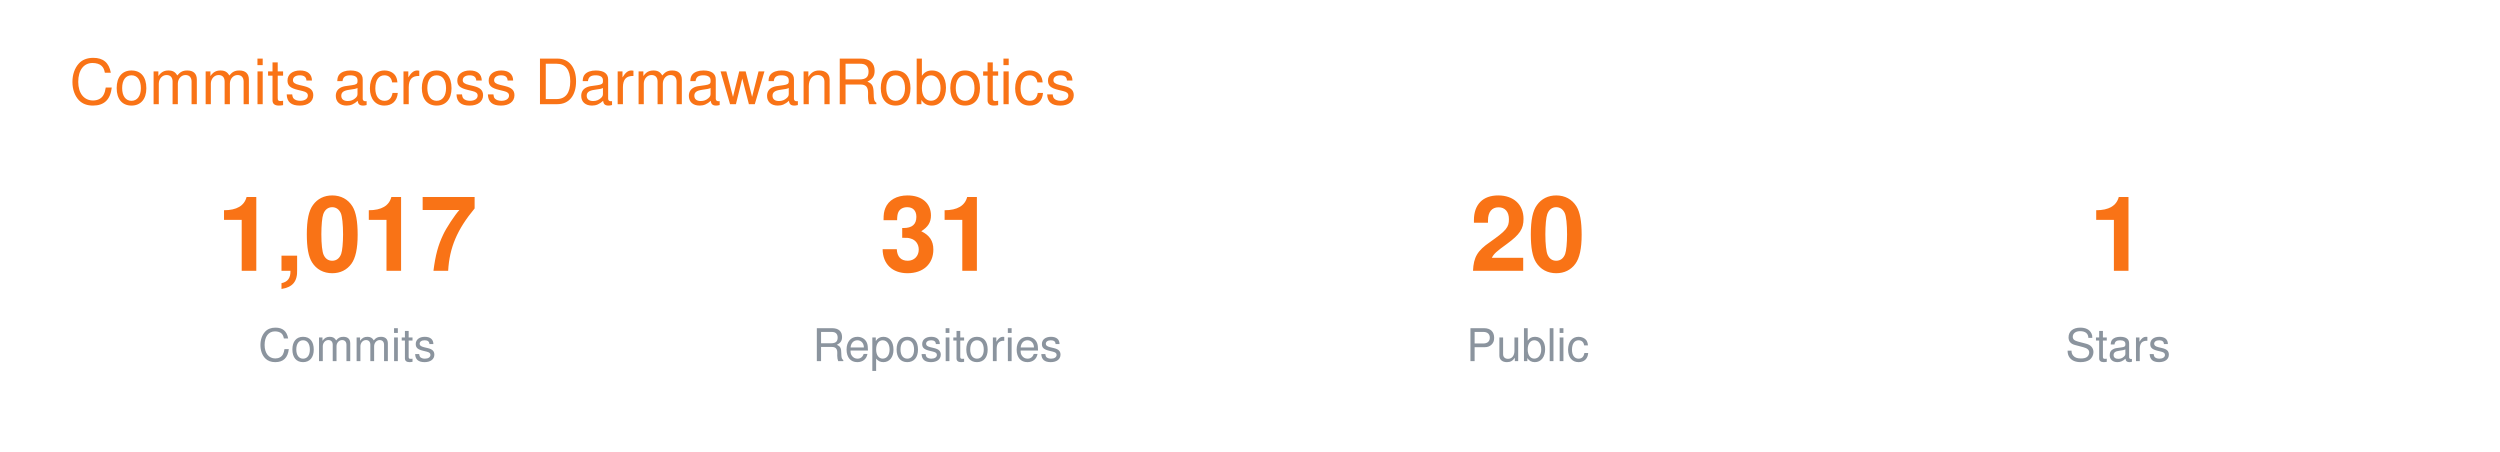
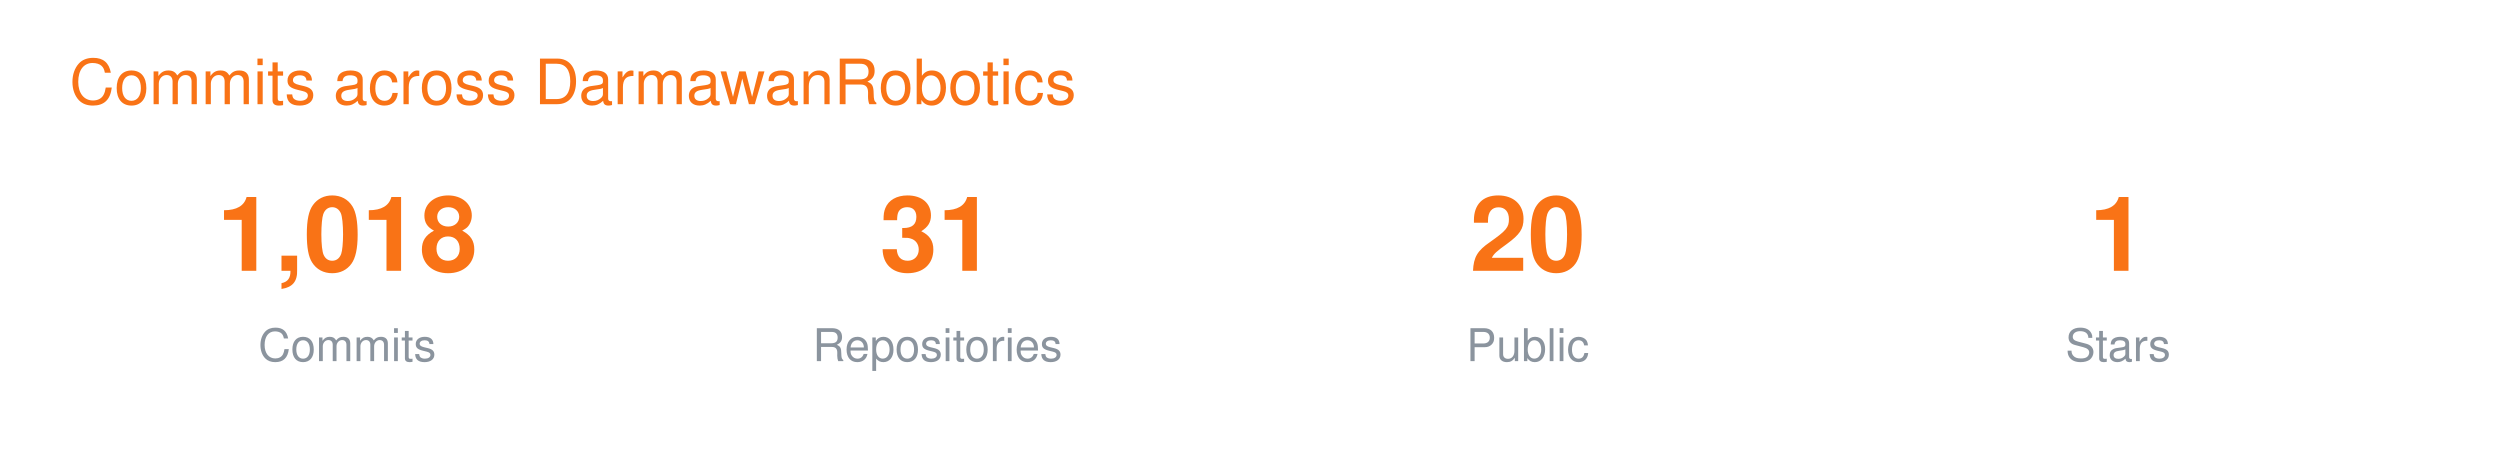
<svg xmlns="http://www.w3.org/2000/svg" width="720" height="130" viewBox="0 0 720 130" font-family="-apple-system,BlinkMacSystemFont,Segoe UI,Helvetica,Arial,sans-serif">
  <text x="20" y="30" font-size="18" fill="#F97316">Commits across DarmawanRobotics</text>
  <g transform="translate(40 0)">
-     <text x="60" y="78" font-size="30" font-weight="700" fill="#F97316" text-anchor="middle">1,017</text>
+     <text x="60" y="78" font-size="30" font-weight="700" fill="#F97316" text-anchor="middle">1,018</text>
    <text x="60" y="104" font-size="13" fill="#8B949E" text-anchor="middle">Commits</text>
    <text x="230" y="78" font-size="30" font-weight="700" fill="#F97316" text-anchor="middle">31</text>
    <text x="230" y="104" font-size="13" fill="#8B949E" text-anchor="middle">Repositories</text>
    <text x="400" y="78" font-size="30" font-weight="700" fill="#F97316" text-anchor="middle">20</text>
    <text x="400" y="104" font-size="13" fill="#8B949E" text-anchor="middle">Public</text>
    <text x="570" y="78" font-size="30" font-weight="700" fill="#F97316" text-anchor="middle">1</text>
    <text x="570" y="104" font-size="13" fill="#8B949E" text-anchor="middle">Stars</text>
  </g>
</svg>
